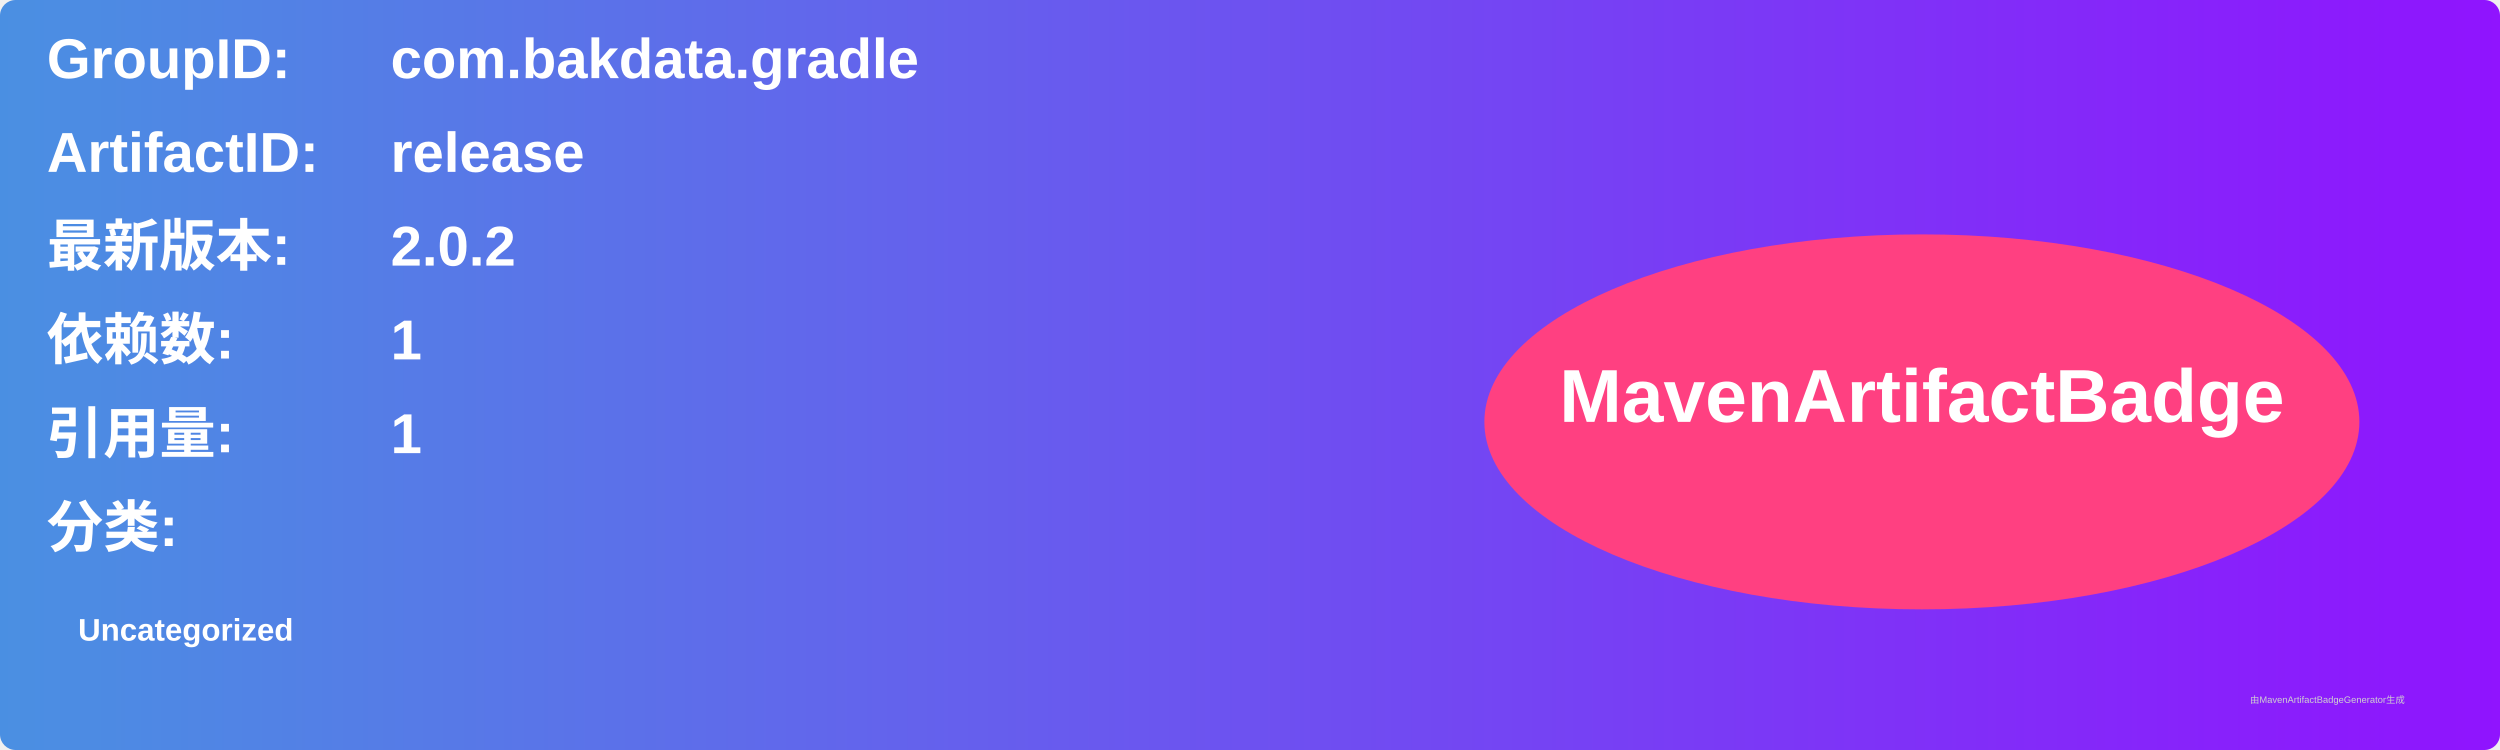
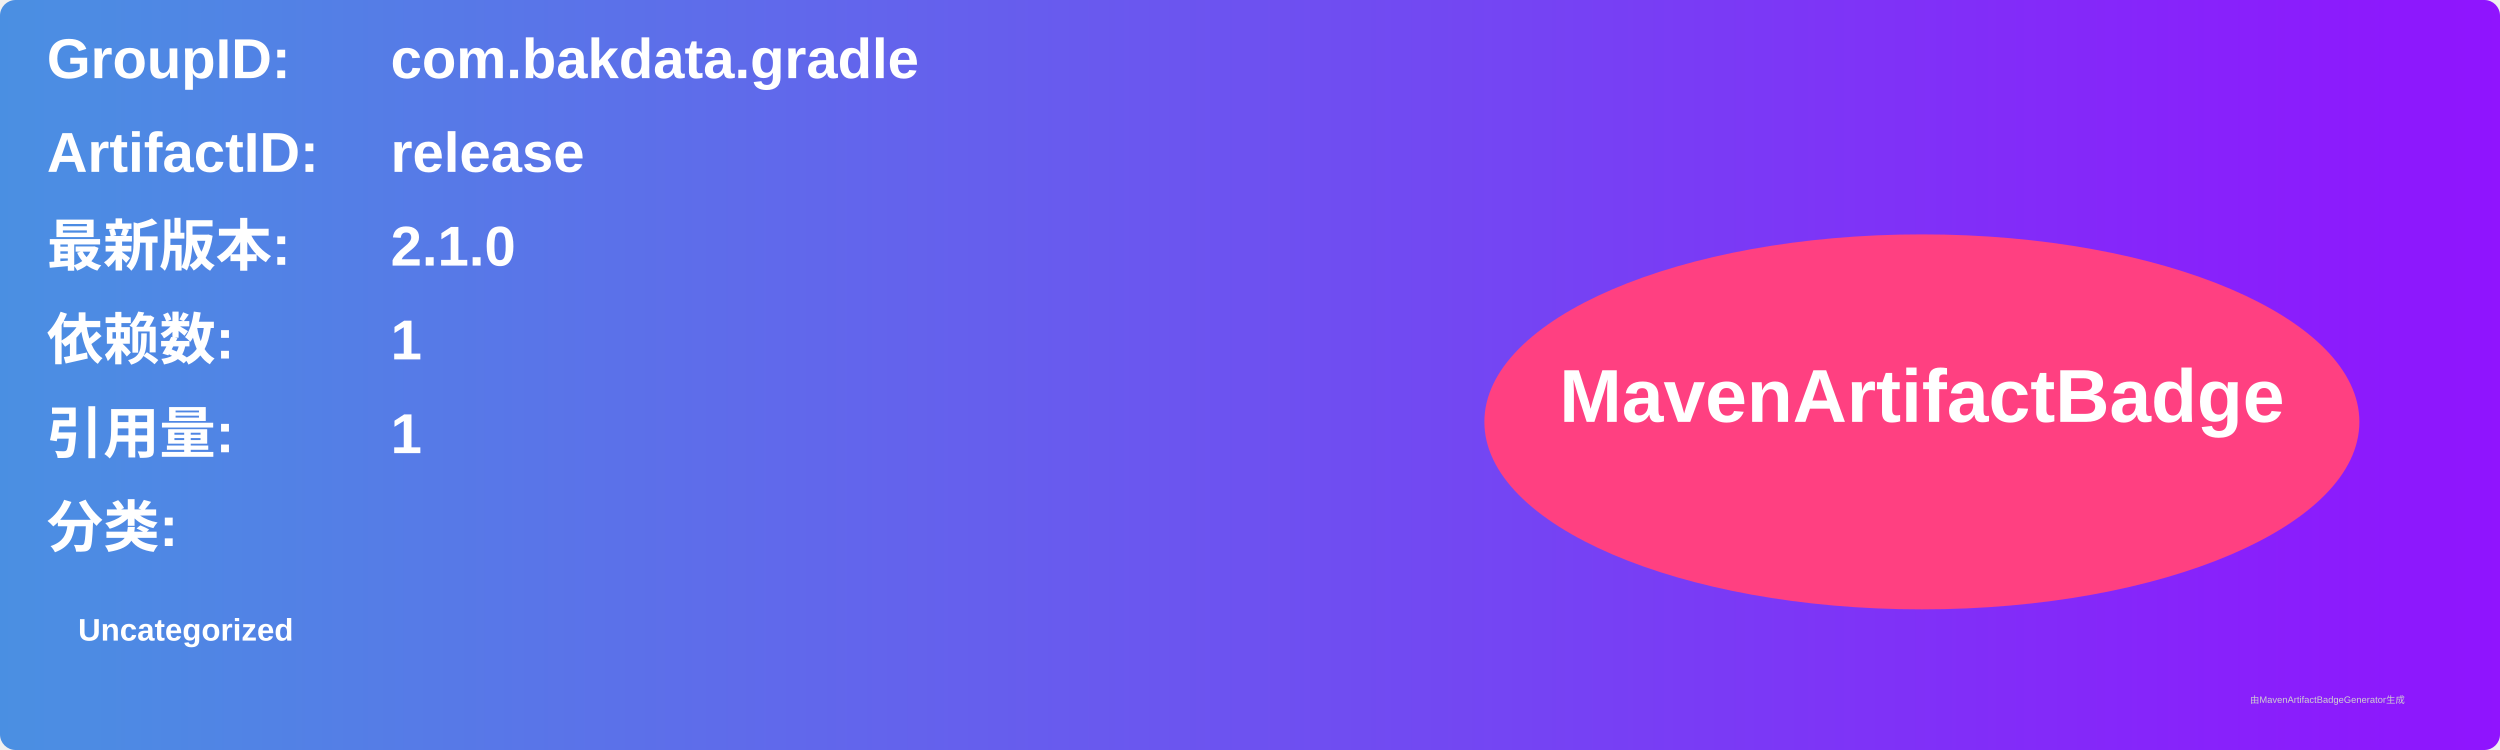
<svg xmlns="http://www.w3.org/2000/svg" width="800" height="240" viewBox="0 0 800 240">
  <linearGradient id="grad" x1="0%" y1="0%" x2="100%" y2="0%">
    <stop offset="0%" stop-color="#4a90e2" />
    <stop offset="100%" stop-color="#9013fe" />
  </linearGradient>
  <rect width="100%" height="100%" rx="5" ry="5" fill="url(#grad)" />
  <g transform="translate(15, 15)">
    <text x="0" y="10" font-family="Arial" font-size="18" fill="white" font-weight="bold" width="260">GroupID:</text>
    <text x="110" y="10" font-family="Arial" font-size="18" fill="white" font-weight="bold" width="460">com.bakdata.gradle</text>
    <text x="0" y="40" font-family="Arial" font-size="18" fill="white" font-weight="bold" width="260">ArtifactID:</text>
    <text x="110" y="40" font-family="Arial" font-size="18" fill="white" font-weight="bold" width="460">release</text>
    <text x="0" y="70" font-family="Arial" font-size="18" fill="white" font-weight="bold">最新版本:</text>
    <text x="110" y="70" font-family="Arial" font-size="18" fill="white" font-weight="bold">
-       <tspan font-weight="bold">2.0.2</tspan>
+       <tspan font-weight="bold">2.1.0</tspan>
    </text>
    <text x="0" y="100" font-family="Arial" font-size="18" fill="white" font-weight="bold">依赖数: </text>
    <text x="110" y="100" font-family="Arial" font-size="18" fill="white">
      <tspan font-weight="bold">1</tspan>
    </text>
    <text x="0" y="130" font-family="Arial" font-size="18" fill="white" font-weight="bold">引用量: </text>
    <text x="110" y="130" font-family="Arial" font-size="18" fill="white">
      <tspan font-weight="bold">1</tspan>
    </text>
    <text x="0" y="160" font-family="Arial" font-size="18" fill="white" font-weight="bold">分类:</text>
    <text x="10" y="190" font-family="Arial" font-size="10" fill="white">
      <tspan font-weight="bold">Uncategorized</tspan>
    </text>
    <ellipse cx="600" cy="120" rx="140" ry="60" fill="#ff4081" />
    <text x="600" y="120" text-anchor="middle" font-family="Arial" font-size="24" fill="white" font-weight="bold">MavenArtifactBadge</text>
  </g>
  <text x="720" y="225" font-family="Arial" font-size="3" fill="#d0d0d0">由MavenArtifactBadgeGenerator生成</text>
</svg>
